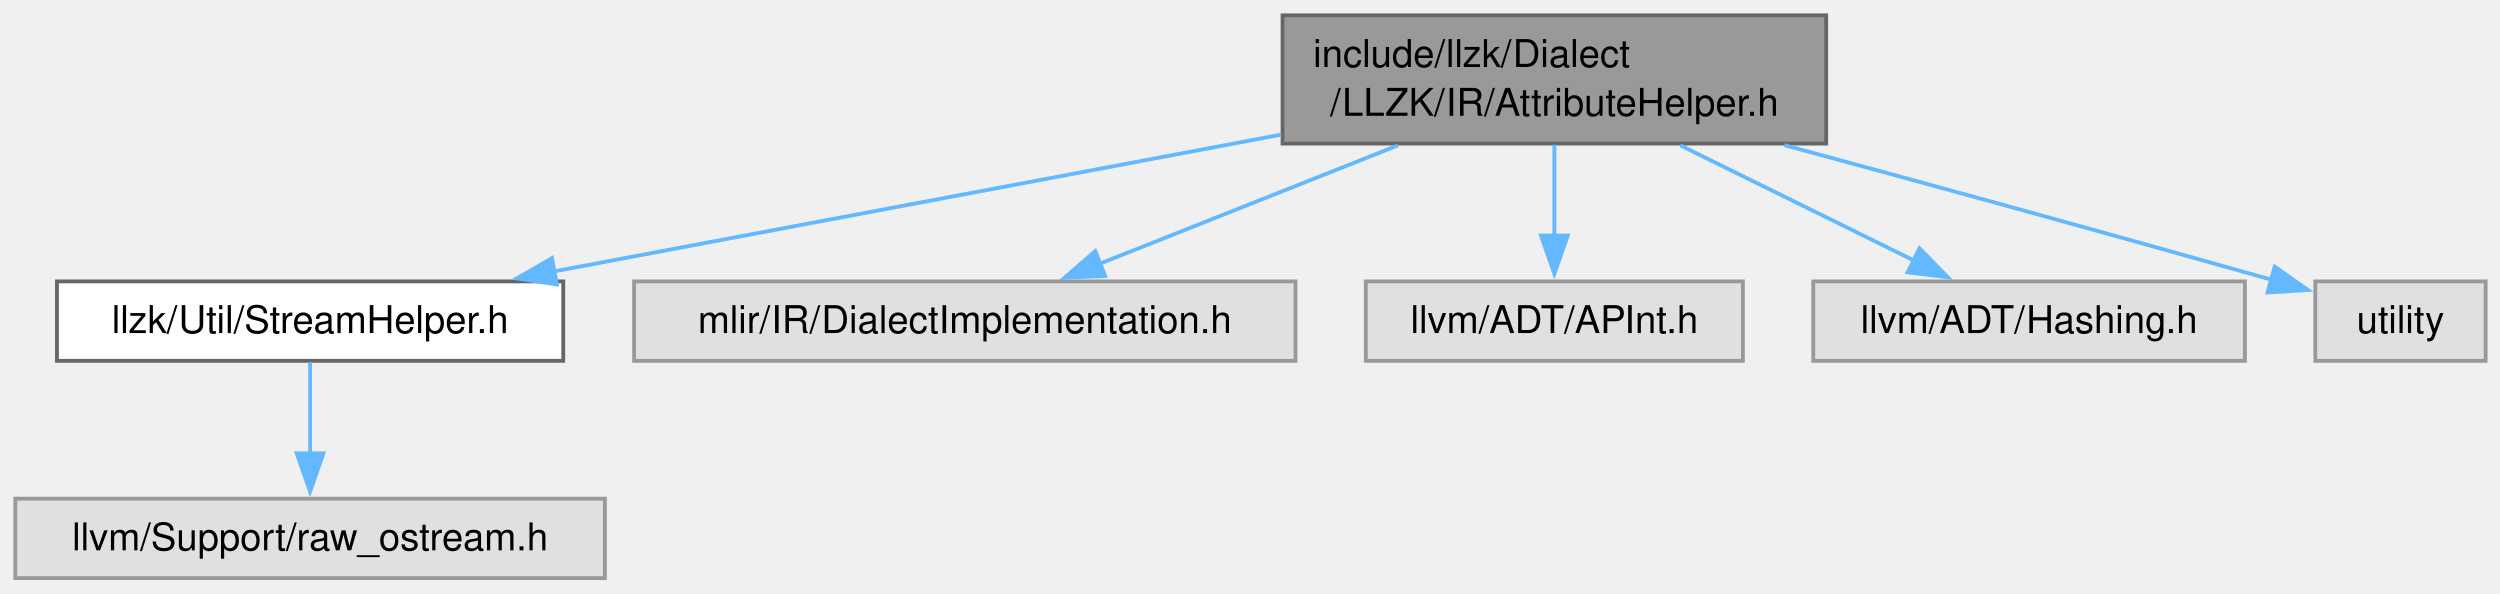
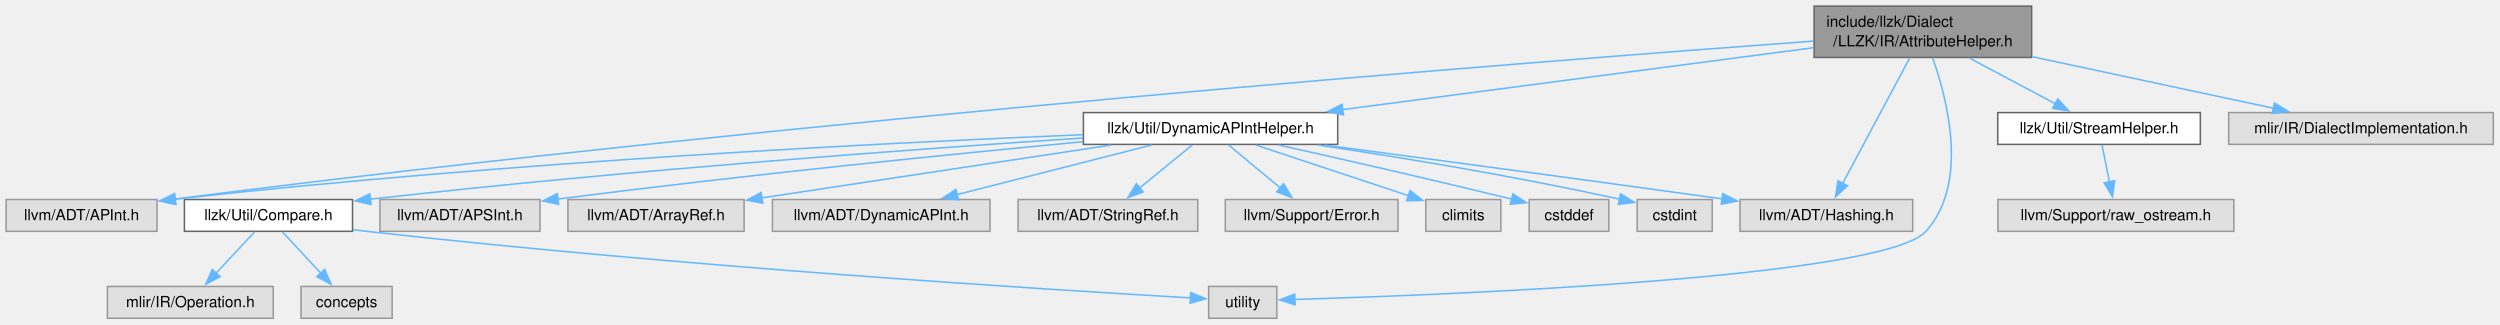
- <svg xmlns="http://www.w3.org/2000/svg" xmlns:xlink="http://www.w3.org/1999/xlink" width="653pt" height="155pt" viewBox="0.00 0.00 653.00 155.00">
-   <g id="graph0" class="graph" transform="scale(1 1) rotate(0) translate(4 151)">
+ <svg xmlns="http://www.w3.org/2000/svg" xmlns:xlink="http://www.w3.org/1999/xlink" width="1632pt" height="212pt" viewBox="0.00 0.00 1632.00 212.00">
+   <g id="graph0" class="graph" transform="scale(1 1) rotate(0) translate(4 207.75)">
    <g id="Node000001" class="node">
      <g id="a_Node000001">
        <a xlink:title=" ">
-           <polygon fill="#999999" stroke="#666666" points="473,-147 331,-147 331,-113.5 473,-113.5 473,-147" />
-           <text xml:space="preserve" text-anchor="start" x="339" y="-133.5" font-family="Helvetica,sans-Serif" font-size="10.00">include/llzk/Dialect</text>
-           <text xml:space="preserve" text-anchor="middle" x="402" y="-120.75" font-family="Helvetica,sans-Serif" font-size="10.00">/LLZK/IR/AttributeHelper.h</text>
+           <polygon fill="#999999" stroke="#666666" points="1322.25,-203.75 1180.25,-203.75 1180.25,-170.25 1322.25,-170.25 1322.25,-203.75" />
+           <text xml:space="preserve" text-anchor="start" x="1188.25" y="-190.25" font-family="Helvetica,sans-Serif" font-size="10.00">include/llzk/Dialect</text>
+           <text xml:space="preserve" text-anchor="middle" x="1251.25" y="-177.5" font-family="Helvetica,sans-Serif" font-size="10.00">/LLZK/IR/AttributeHelper.h</text>
        </a>
      </g>
    </g>
    <g id="Node000002" class="node">
      <g id="a_Node000002">
-         <a xlink:href="StreamHelper_8h.html" target="_top" xlink:title=" ">
-           <polygon fill="white" stroke="#666666" points="143.12,-77.5 10.88,-77.5 10.88,-56.75 143.12,-56.75 143.12,-77.5" />
-           <text xml:space="preserve" text-anchor="middle" x="77" y="-64" font-family="Helvetica,sans-Serif" font-size="10.00">llzk/Util/StreamHelper.h</text>
+         <a xlink:href="DynamicAPIntHelper_8h.html" target="_top" xlink:title="This file implements helpers for DynamicAPInt operations and conversions that LLVM does not provide.">
+           <polygon fill="white" stroke="#666666" points="869.25,-134.25 703.25,-134.25 703.25,-113.5 869.25,-113.5 869.25,-134.25" />
+           <text xml:space="preserve" text-anchor="middle" x="786.25" y="-120.75" font-family="Helvetica,sans-Serif" font-size="10.00">llzk/Util/DynamicAPIntHelper.h</text>
        </a>
      </g>
    </g>
    <g id="edge1_Node000001_Node000002" class="edge">
      <g id="a_edge1_Node000001_Node000002">
        <a xlink:title=" ">
-           <path fill="none" stroke="#63b8ff" d="M330.68,-115.84C273.98,-105.17 195.39,-90.39 140.77,-80.12" />
-           <polygon fill="#63b8ff" stroke="#63b8ff" points="141.46,-76.69 130.99,-78.28 140.17,-83.57 141.46,-76.69" />
+           <path fill="none" stroke="#63b8ff" d="M1179.87,-176.62C1097.19,-165.75 961.03,-147.85 872.5,-136.21" />
+           <polygon fill="#63b8ff" stroke="#63b8ff" points="873.01,-132.75 862.64,-134.92 872.1,-139.69 873.01,-132.75" />
+         </a>
+       </g>
+     </g>
+     <g id="Node000006" class="node">
+       <g id="a_Node000006">
+         <a xlink:title=" ">
+           <polygon fill="#e0e0e0" stroke="#999999" points="829.5,-20.75 785,-20.75 785,0 829.5,0 829.5,-20.75" />
+           <text xml:space="preserve" text-anchor="middle" x="807.25" y="-7.25" font-family="Helvetica,sans-Serif" font-size="10.00">utility</text>
+         </a>
+       </g>
+     </g>
+     <g id="edge21_Node000001_Node000006" class="edge">
+       <g id="a_edge21_Node000001_Node000006">
+         <a xlink:title=" ">
+           <path fill="none" stroke="#63b8ff" d="M1257.59,-170.11C1267.2,-143.09 1281.53,-88.06 1253.25,-56.75 1225.73,-26.29 940.72,-15.22 841.27,-12.27" />
+           <polygon fill="#63b8ff" stroke="#63b8ff" points="841.43,-8.77 831.33,-11.98 841.23,-15.77 841.43,-8.77" />
+         </a>
+       </g>
+     </g>
+     <g id="Node000007" class="node">
+       <g id="a_Node000007">
+         <a xlink:title=" ">
+           <polygon fill="#e0e0e0" stroke="#999999" points="98.5,-77.5 0,-77.5 0,-56.75 98.5,-56.75 98.5,-77.5" />
+           <text xml:space="preserve" text-anchor="middle" x="49.25" y="-64" font-family="Helvetica,sans-Serif" font-size="10.00">llvm/ADT/APInt.h</text>
+         </a>
+       </g>
+     </g>
+     <g id="edge19_Node000001_Node000007" class="edge">
+       <g id="a_edge19_Node000001_Node000007">
+         <a xlink:title=" ">
+           <path fill="none" stroke="#63b8ff" d="M1179.78,-180.91C1001.1,-167.81 520.42,-130.36 110.1,-77.8" />
+           <polygon fill="#63b8ff" stroke="#63b8ff" points="110.76,-74.36 100.39,-76.56 109.87,-81.3 110.76,-74.36" />
+         </a>
+       </g>
+     </g>
+     <g id="Node000011" class="node">
+       <g id="a_Node000011">
+         <a xlink:title=" ">
+           <polygon fill="#e0e0e0" stroke="#999999" points="1244.62,-77.5 1131.88,-77.5 1131.88,-56.75 1244.62,-56.75 1244.62,-77.5" />
+           <text xml:space="preserve" text-anchor="middle" x="1188.25" y="-64" font-family="Helvetica,sans-Serif" font-size="10.00">llvm/ADT/Hashing.h</text>
+         </a>
+       </g>
+     </g>
+     <g id="edge20_Node000001_Node000011" class="edge">
+       <g id="a_edge20_Node000001_Node000011">
+         <a xlink:title=" ">
+           <path fill="none" stroke="#63b8ff" d="M1242.75,-170.1C1231.38,-148.83 1211.21,-111.09 1198.86,-87.97" />
+           <polygon fill="#63b8ff" stroke="#63b8ff" points="1202.01,-86.44 1194.21,-79.27 1195.83,-89.74 1202.01,-86.44" />
+         </a>
+       </g>
+     </g>
+     <g id="Node000017" class="node">
+       <g id="a_Node000017">
+         <a xlink:href="StreamHelper_8h.html" target="_top" xlink:title=" ">
+           <polygon fill="white" stroke="#666666" points="1432.38,-134.25 1300.12,-134.25 1300.12,-113.5 1432.38,-113.5 1432.38,-134.25" />
+           <text xml:space="preserve" text-anchor="middle" x="1366.25" y="-120.75" font-family="Helvetica,sans-Serif" font-size="10.00">llzk/Util/StreamHelper.h</text>
+         </a>
+       </g>
+     </g>
+     <g id="edge16_Node000001_Node000017" class="edge">
+       <g id="a_edge16_Node000001_Node000017">
+         <a xlink:title=" ">
+           <path fill="none" stroke="#63b8ff" d="M1281.77,-169.78C1299.18,-160.52 1320.86,-149 1337.9,-139.94" />
+           <polygon fill="#63b8ff" stroke="#63b8ff" points="1339.31,-143.16 1346.49,-135.38 1336.02,-136.98 1339.31,-143.16" />
+         </a>
+       </g>
+     </g>
+     <g id="Node000019" class="node">
+       <g id="a_Node000019">
+         <a xlink:title=" ">
+           <polygon fill="#e0e0e0" stroke="#999999" points="1623.62,-134.25 1450.88,-134.25 1450.88,-113.5 1623.62,-113.5 1623.62,-134.25" />
+           <text xml:space="preserve" text-anchor="middle" x="1537.25" y="-120.75" font-family="Helvetica,sans-Serif" font-size="10.00">mlir/IR/DialectImplementation.h</text>
+         </a>
+       </g>
+     </g>
+     <g id="edge18_Node000001_Node000019" class="edge">
+       <g id="a_edge18_Node000001_Node000019">
+         <a xlink:title=" ">
+           <path fill="none" stroke="#63b8ff" d="M1322.68,-170.73C1371.34,-160.33 1434.89,-146.75 1480.17,-137.07" />
+           <polygon fill="#63b8ff" stroke="#63b8ff" points="1480.74,-140.53 1489.79,-135.02 1479.28,-133.69 1480.74,-140.53" />
+         </a>
+       </g>
+     </g>
+     <g id="Node000003" class="node">
+       <g id="a_Node000003">
+         <a xlink:href="Compare_8h.html" target="_top" xlink:title=" ">
+           <polygon fill="white" stroke="#666666" points="226.12,-77.5 116.38,-77.5 116.38,-56.75 226.12,-56.75 226.12,-77.5" />
+           <text xml:space="preserve" text-anchor="middle" x="171.25" y="-64" font-family="Helvetica,sans-Serif" font-size="10.00">llzk/Util/Compare.h</text>
+         </a>
+       </g>
+     </g>
+     <g id="edge2_Node000002_Node000003" class="edge">
+       <g id="a_edge2_Node000002_Node000003">
+         <a xlink:title=" ">
+           <path fill="none" stroke="#63b8ff" d="M703.01,-117.67C597.3,-110.68 409.01,-97.02 237.64,-77.71" />
+           <polygon fill="#63b8ff" stroke="#63b8ff" points="238.21,-74.25 227.88,-76.6 237.42,-81.2 238.21,-74.25" />
+         </a>
+       </g>
+     </g>
+     <g id="edge6_Node000002_Node000007" class="edge">
+       <g id="a_edge6_Node000002_Node000007">
+         <a xlink:title=" ">
+           <path fill="none" stroke="#63b8ff" d="M702.93,-119.82C576.84,-114.64 329.81,-102.31 110.31,-77.75" />
+           <polygon fill="#63b8ff" stroke="#63b8ff" points="110.72,-74.28 100.39,-76.63 109.93,-81.23 110.72,-74.28" />
+         </a>
+       </g>
+     </g>
+     <g id="Node000008" class="node">
+       <g id="a_Node000008">
+         <a xlink:title=" ">
+           <polygon fill="#e0e0e0" stroke="#999999" points="348.5,-77.5 244,-77.5 244,-56.75 348.5,-56.75 348.5,-77.5" />
+           <text xml:space="preserve" text-anchor="middle" x="296.25" y="-64" font-family="Helvetica,sans-Serif" font-size="10.00">llvm/ADT/APSInt.h</text>
+         </a>
+       </g>
+     </g>
+     <g id="edge7_Node000002_Node000008" class="edge">
+       <g id="a_edge7_Node000002_Node000008">
+         <a xlink:title=" ">
+           <path fill="none" stroke="#63b8ff" d="M703.07,-115.25C619.08,-107.28 485.32,-93.87 360.11,-77.82" />
+           <polygon fill="#63b8ff" stroke="#63b8ff" points="360.67,-74.36 350.3,-76.56 359.77,-81.31 360.67,-74.36" />
+         </a>
+       </g>
+     </g>
+     <g id="Node000009" class="node">
+       <g id="a_Node000009">
+         <a xlink:title=" ">
+           <polygon fill="#e0e0e0" stroke="#999999" points="481.75,-77.5 366.75,-77.5 366.75,-56.75 481.75,-56.75 481.75,-77.5" />
+           <text xml:space="preserve" text-anchor="middle" x="424.25" y="-64" font-family="Helvetica,sans-Serif" font-size="10.00">llvm/ADT/ArrayRef.h</text>
+         </a>
+       </g>
+     </g>
+     <g id="edge8_Node000002_Node000009" class="edge">
+       <g id="a_edge8_Node000002_Node000009">
+         <a xlink:title=" ">
+           <path fill="none" stroke="#63b8ff" d="M721.11,-113.02C656.75,-103.29 558.66,-88.45 493.05,-78.53" />
+           <polygon fill="#63b8ff" stroke="#63b8ff" points="493.91,-75.12 483.49,-77.09 492.86,-82.04 493.91,-75.12" />
+         </a>
+       </g>
+     </g>
+     <g id="Node000010" class="node">
+       <g id="a_Node000010">
+         <a xlink:title=" ">
+           <polygon fill="#e0e0e0" stroke="#999999" points="642.25,-77.5 500.25,-77.5 500.25,-56.75 642.25,-56.75 642.25,-77.5" />
+           <text xml:space="preserve" text-anchor="middle" x="571.25" y="-64" font-family="Helvetica,sans-Serif" font-size="10.00">llvm/ADT/DynamicAPInt.h</text>
+         </a>
+       </g>
+     </g>
+     <g id="edge9_Node000002_Node000010" class="edge">
+       <g id="a_edge9_Node000002_Node000010">
+         <a xlink:title=" ">
+           <path fill="none" stroke="#63b8ff" d="M747.81,-113.09C712.3,-104.04 659.36,-90.56 620.71,-80.72" />
+           <polygon fill="#63b8ff" stroke="#63b8ff" points="621.74,-77.37 611.18,-78.29 620.01,-84.15 621.74,-77.37" />
+         </a>
+       </g>
+     </g>
+     <g id="edge10_Node000002_Node000011" class="edge">
+       <g id="a_edge10_Node000002_Node000011">
+         <a xlink:title=" ">
+           <path fill="none" stroke="#63b8ff" d="M860.9,-113.03C926.61,-104.32 1025.2,-91.13 1120.26,-77.91" />
+           <polygon fill="#63b8ff" stroke="#63b8ff" points="1120.61,-81.39 1130.04,-76.55 1119.65,-74.46 1120.61,-81.39" />
+         </a>
+       </g>
+     </g>
+     <g id="Node000012" class="node">
+       <g id="a_Node000012">
+         <a xlink:title=" ">
+           <polygon fill="#e0e0e0" stroke="#999999" points="777.88,-77.5 660.62,-77.5 660.62,-56.75 777.88,-56.75 777.88,-77.5" />
+           <text xml:space="preserve" text-anchor="middle" x="719.25" y="-64" font-family="Helvetica,sans-Serif" font-size="10.00">llvm/ADT/StringRef.h</text>
+         </a>
+       </g>
+     </g>
+     <g id="edge11_Node000002_Node000012" class="edge">
+       <g id="a_edge11_Node000002_Node000012">
+         <a xlink:title=" ">
+           <path fill="none" stroke="#63b8ff" d="M774.27,-113.09C764.74,-105.3 751.19,-94.22 739.92,-85.01" />
+           <polygon fill="#63b8ff" stroke="#63b8ff" points="742.25,-82.4 732.3,-78.79 737.83,-87.82 742.25,-82.4" />
+         </a>
+       </g>
+     </g>
+     <g id="Node000013" class="node">
+       <g id="a_Node000013">
+         <a xlink:title=" ">
+           <polygon fill="#e0e0e0" stroke="#999999" points="908.62,-77.5 795.88,-77.5 795.88,-56.75 908.62,-56.75 908.62,-77.5" />
+           <text xml:space="preserve" text-anchor="middle" x="852.25" y="-64" font-family="Helvetica,sans-Serif" font-size="10.00">llvm/Support/Error.h</text>
+         </a>
+       </g>
+     </g>
+     <g id="edge12_Node000002_Node000013" class="edge">
+       <g id="a_edge12_Node000002_Node000013">
+         <a xlink:title=" ">
+           <path fill="none" stroke="#63b8ff" d="M798.05,-113.09C807.43,-105.3 820.79,-94.22 831.89,-85.01" />
+           <polygon fill="#63b8ff" stroke="#63b8ff" points="833.93,-87.87 839.39,-78.79 829.46,-82.49 833.93,-87.87" />
+         </a>
+       </g>
+     </g>
+     <g id="Node000014" class="node">
+       <g id="a_Node000014">
+         <a xlink:title=" ">
+           <polygon fill="#e0e0e0" stroke="#999999" points="975.75,-77.5 926.75,-77.5 926.75,-56.75 975.75,-56.75 975.75,-77.5" />
+           <text xml:space="preserve" text-anchor="middle" x="951.25" y="-64" font-family="Helvetica,sans-Serif" font-size="10.00">climits</text>
+         </a>
+       </g>
+     </g>
+     <g id="edge13_Node000002_Node000014" class="edge">
+       <g id="a_edge13_Node000002_Node000014">
+         <a xlink:title=" ">
+           <path fill="none" stroke="#63b8ff" d="M815.75,-113.09C843.69,-103.81 885.71,-89.87 915.54,-79.97" />
+           <polygon fill="#63b8ff" stroke="#63b8ff" points="916.49,-83.35 924.88,-76.87 914.29,-76.7 916.49,-83.35" />
+         </a>
+       </g>
+     </g>
+     <g id="Node000015" class="node">
+       <g id="a_Node000015">
+         <a xlink:title=" ">
+           <polygon fill="#e0e0e0" stroke="#999999" points="1046.25,-77.5 994.25,-77.5 994.25,-56.75 1046.25,-56.75 1046.25,-77.5" />
+           <text xml:space="preserve" text-anchor="middle" x="1020.25" y="-64" font-family="Helvetica,sans-Serif" font-size="10.00">cstddef</text>
+         </a>
+       </g>
+     </g>
+     <g id="edge14_Node000002_Node000015" class="edge">
+       <g id="a_edge14_Node000002_Node000015">
+         <a xlink:title=" ">
+           <path fill="none" stroke="#63b8ff" d="M830.77,-113.07C868.6,-104.64 924.62,-91.96 983,-77.75" />
+           <polygon fill="#63b8ff" stroke="#63b8ff" points="983.57,-81.21 992.46,-75.44 981.91,-74.41 983.57,-81.21" />
+         </a>
+       </g>
+     </g>
+     <g id="Node000016" class="node">
+       <g id="a_Node000016">
+         <a xlink:title=" ">
+           <polygon fill="#e0e0e0" stroke="#999999" points="1113.75,-77.5 1064.75,-77.5 1064.75,-56.75 1113.75,-56.75 1113.75,-77.5" />
+           <text xml:space="preserve" text-anchor="middle" x="1089.25" y="-64" font-family="Helvetica,sans-Serif" font-size="10.00">cstdint</text>
+         </a>
+       </g>
+     </g>
+     <g id="edge15_Node000002_Node000016" class="edge">
+       <g id="a_edge15_Node000002_Node000016">
+         <a xlink:title=" ">
+           <path fill="none" stroke="#63b8ff" d="M856.58,-113.02C908.41,-105.29 980.83,-93.55 1053.28,-77.75" />
+           <polygon fill="#63b8ff" stroke="#63b8ff" points="1053.95,-81.18 1062.96,-75.61 1052.44,-74.35 1053.95,-81.18" />
        </a>
      </g>
    </g>
    <g id="Node000004" class="node">
      <g id="a_Node000004">
        <a xlink:title=" ">
-           <polygon fill="#e0e0e0" stroke="#999999" points="334.38,-77.5 161.62,-77.5 161.62,-56.75 334.38,-56.75 334.38,-77.5" />
-           <text xml:space="preserve" text-anchor="middle" x="248" y="-64" font-family="Helvetica,sans-Serif" font-size="10.00">mlir/IR/DialectImplementation.h</text>
-         </a>
-       </g>
-     </g>
-     <g id="edge3_Node000001_Node000004" class="edge">
-       <g id="a_edge3_Node000001_Node000004">
-         <a xlink:title=" ">
-           <path fill="none" stroke="#63b8ff" d="M361.14,-113.03C336.83,-103.38 306.3,-91.27 283.09,-82.05" />
-           <polygon fill="#63b8ff" stroke="#63b8ff" points="284.66,-78.91 274.07,-78.47 282.08,-85.42 284.66,-78.91" />
+           <polygon fill="#e0e0e0" stroke="#999999" points="174.38,-20.75 66.12,-20.75 66.12,0 174.38,0 174.38,-20.75" />
+           <text xml:space="preserve" text-anchor="middle" x="120.25" y="-7.25" font-family="Helvetica,sans-Serif" font-size="10.00">mlir/IR/Operation.h</text>
+         </a>
+       </g>
+     </g>
+     <g id="edge3_Node000003_Node000004" class="edge">
+       <g id="a_edge3_Node000003_Node000004">
+         <a xlink:title=" ">
+           <path fill="none" stroke="#63b8ff" d="M162.13,-56.34C155.17,-48.86 145.38,-38.36 137.02,-29.38" />
+           <polygon fill="#63b8ff" stroke="#63b8ff" points="139.7,-27.12 130.32,-22.19 134.58,-31.89 139.7,-27.12" />
        </a>
      </g>
    </g>
    <g id="Node000005" class="node">
      <g id="a_Node000005">
        <a xlink:title=" ">
-           <polygon fill="#e0e0e0" stroke="#999999" points="451.25,-77.5 352.75,-77.5 352.75,-56.75 451.25,-56.75 451.25,-77.5" />
-           <text xml:space="preserve" text-anchor="middle" x="402" y="-64" font-family="Helvetica,sans-Serif" font-size="10.00">llvm/ADT/APInt.h</text>
-         </a>
-       </g>
-     </g>
-     <g id="edge4_Node000001_Node000005" class="edge">
-       <g id="a_edge4_Node000001_Node000005">
-         <a xlink:title=" ">
-           <path fill="none" stroke="#63b8ff" d="M402,-113.19C402,-105.85 402,-97.07 402,-89.21" />
-           <polygon fill="#63b8ff" stroke="#63b8ff" points="405.5,-89.48 402,-79.48 398.5,-89.48 405.5,-89.48" />
-         </a>
-       </g>
-     </g>
-     <g id="Node000006" class="node">
-       <g id="a_Node000006">
-         <a xlink:title=" ">
-           <polygon fill="#e0e0e0" stroke="#999999" points="582.38,-77.5 469.62,-77.5 469.62,-56.75 582.38,-56.75 582.38,-77.5" />
-           <text xml:space="preserve" text-anchor="middle" x="526" y="-64" font-family="Helvetica,sans-Serif" font-size="10.00">llvm/ADT/Hashing.h</text>
-         </a>
-       </g>
-     </g>
-     <g id="edge5_Node000001_Node000006" class="edge">
-       <g id="a_edge5_Node000001_Node000006">
-         <a xlink:title=" ">
-           <path fill="none" stroke="#63b8ff" d="M434.9,-113.03C453.86,-103.69 477.5,-92.03 495.95,-82.94" />
-           <polygon fill="#63b8ff" stroke="#63b8ff" points="497.36,-86.15 504.78,-78.58 494.27,-79.87 497.36,-86.15" />
-         </a>
-       </g>
-     </g>
-     <g id="Node000007" class="node">
-       <g id="a_Node000007">
-         <a xlink:title=" ">
-           <polygon fill="#e0e0e0" stroke="#999999" points="645.25,-77.5 600.75,-77.5 600.75,-56.75 645.25,-56.75 645.25,-77.5" />
-           <text xml:space="preserve" text-anchor="middle" x="623" y="-64" font-family="Helvetica,sans-Serif" font-size="10.00">utility</text>
-         </a>
-       </g>
-     </g>
-     <g id="edge6_Node000001_Node000007" class="edge">
-       <g id="a_edge6_Node000001_Node000007">
-         <a xlink:title=" ">
-           <path fill="none" stroke="#63b8ff" d="M462.08,-113.09C496.65,-103.73 541.17,-91.55 589.31,-77.94" />
-           <polygon fill="#63b8ff" stroke="#63b8ff" points="590.17,-81.34 598.83,-75.25 588.26,-74.6 590.17,-81.34" />
-         </a>
-       </g>
-     </g>
-     <g id="Node000003" class="node">
-       <g id="a_Node000003">
-         <a xlink:title=" ">
-           <polygon fill="#e0e0e0" stroke="#999999" points="154,-20.75 0,-20.75 0,0 154,0 154,-20.75" />
-           <text xml:space="preserve" text-anchor="middle" x="77" y="-7.25" font-family="Helvetica,sans-Serif" font-size="10.00">llvm/Support/raw_ostream.h</text>
-         </a>
-       </g>
-     </g>
-     <g id="edge2_Node000002_Node000003" class="edge">
-       <g id="a_edge2_Node000002_Node000003">
-         <a xlink:title=" ">
-           <path fill="none" stroke="#63b8ff" d="M77,-56.34C77,-49.72 77,-40.72 77,-32.52" />
-           <polygon fill="#63b8ff" stroke="#63b8ff" points="80.5,-32.59 77,-22.59 73.5,-32.59 80.5,-32.59" />
+           <polygon fill="#e0e0e0" stroke="#999999" points="252,-20.75 192.5,-20.75 192.5,0 252,0 252,-20.75" />
+           <text xml:space="preserve" text-anchor="middle" x="222.25" y="-7.25" font-family="Helvetica,sans-Serif" font-size="10.00">concepts</text>
+         </a>
+       </g>
+     </g>
+     <g id="edge4_Node000003_Node000005" class="edge">
+       <g id="a_edge4_Node000003_Node000005">
+         <a xlink:title=" ">
+           <path fill="none" stroke="#63b8ff" d="M180.37,-56.34C187.33,-48.86 197.12,-38.36 205.48,-29.38" />
+           <polygon fill="#63b8ff" stroke="#63b8ff" points="207.92,-31.89 212.18,-22.19 202.8,-27.12 207.92,-31.89" />
+         </a>
+       </g>
+     </g>
+     <g id="edge5_Node000003_Node000006" class="edge">
+       <g id="a_edge5_Node000003_Node000006">
+         <a xlink:title=" ">
+           <path fill="none" stroke="#63b8ff" d="M226.38,-57.81C229.38,-57.43 232.35,-57.08 235.25,-56.75 438.75,-33.8 684.29,-18.45 773.11,-13.29" />
+           <polygon fill="#63b8ff" stroke="#63b8ff" points="773.29,-16.79 783.07,-12.72 772.89,-9.8 773.29,-16.79" />
+         </a>
+       </g>
+     </g>
+     <g id="Node000018" class="node">
+       <g id="a_Node000018">
+         <a xlink:title=" ">
+           <polygon fill="#e0e0e0" stroke="#999999" points="1454.25,-77.5 1300.25,-77.5 1300.25,-56.75 1454.25,-56.75 1454.25,-77.5" />
+           <text xml:space="preserve" text-anchor="middle" x="1377.25" y="-64" font-family="Helvetica,sans-Serif" font-size="10.00">llvm/Support/raw_ostream.h</text>
+         </a>
+       </g>
+     </g>
+     <g id="edge17_Node000017_Node000018" class="edge">
+       <g id="a_edge17_Node000017_Node000018">
+         <a xlink:title=" ">
+           <path fill="none" stroke="#63b8ff" d="M1368.22,-113.09C1369.56,-106.39 1371.4,-97.26 1373.06,-88.98" />
+           <polygon fill="#63b8ff" stroke="#63b8ff" points="1376.46,-89.81 1375,-79.31 1369.6,-88.43 1376.46,-89.81" />
        </a>
      </g>
    </g>
  </g>
</svg>
